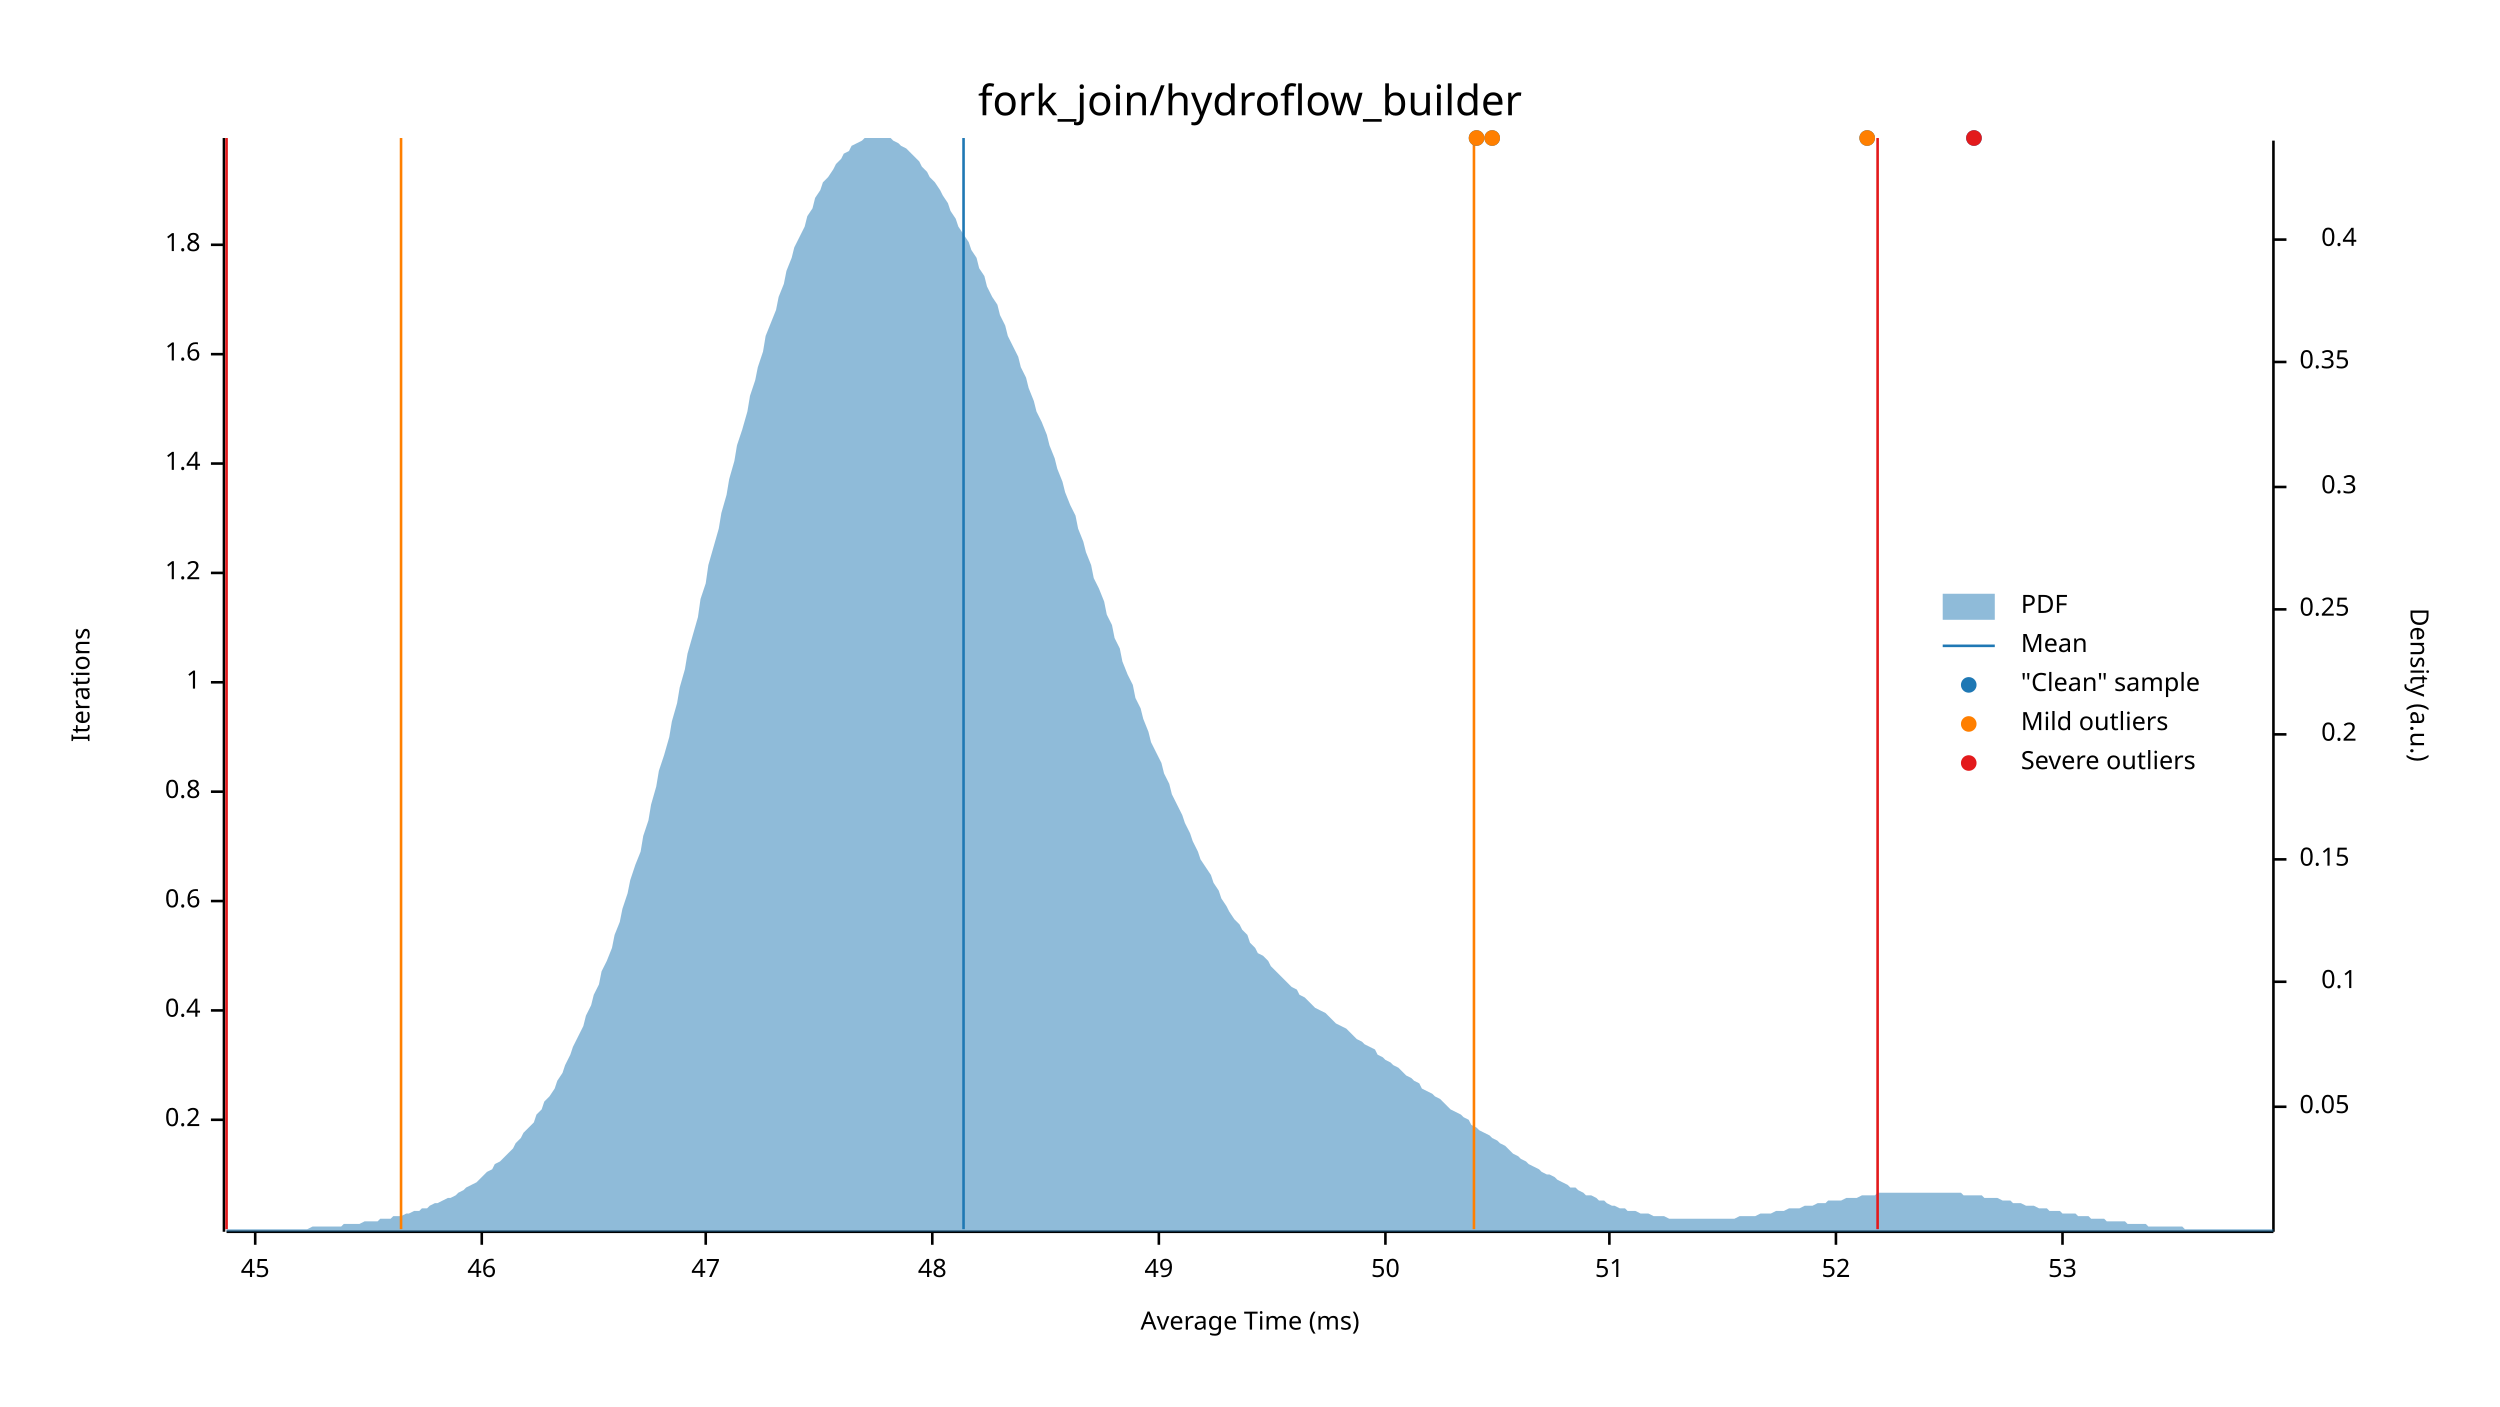
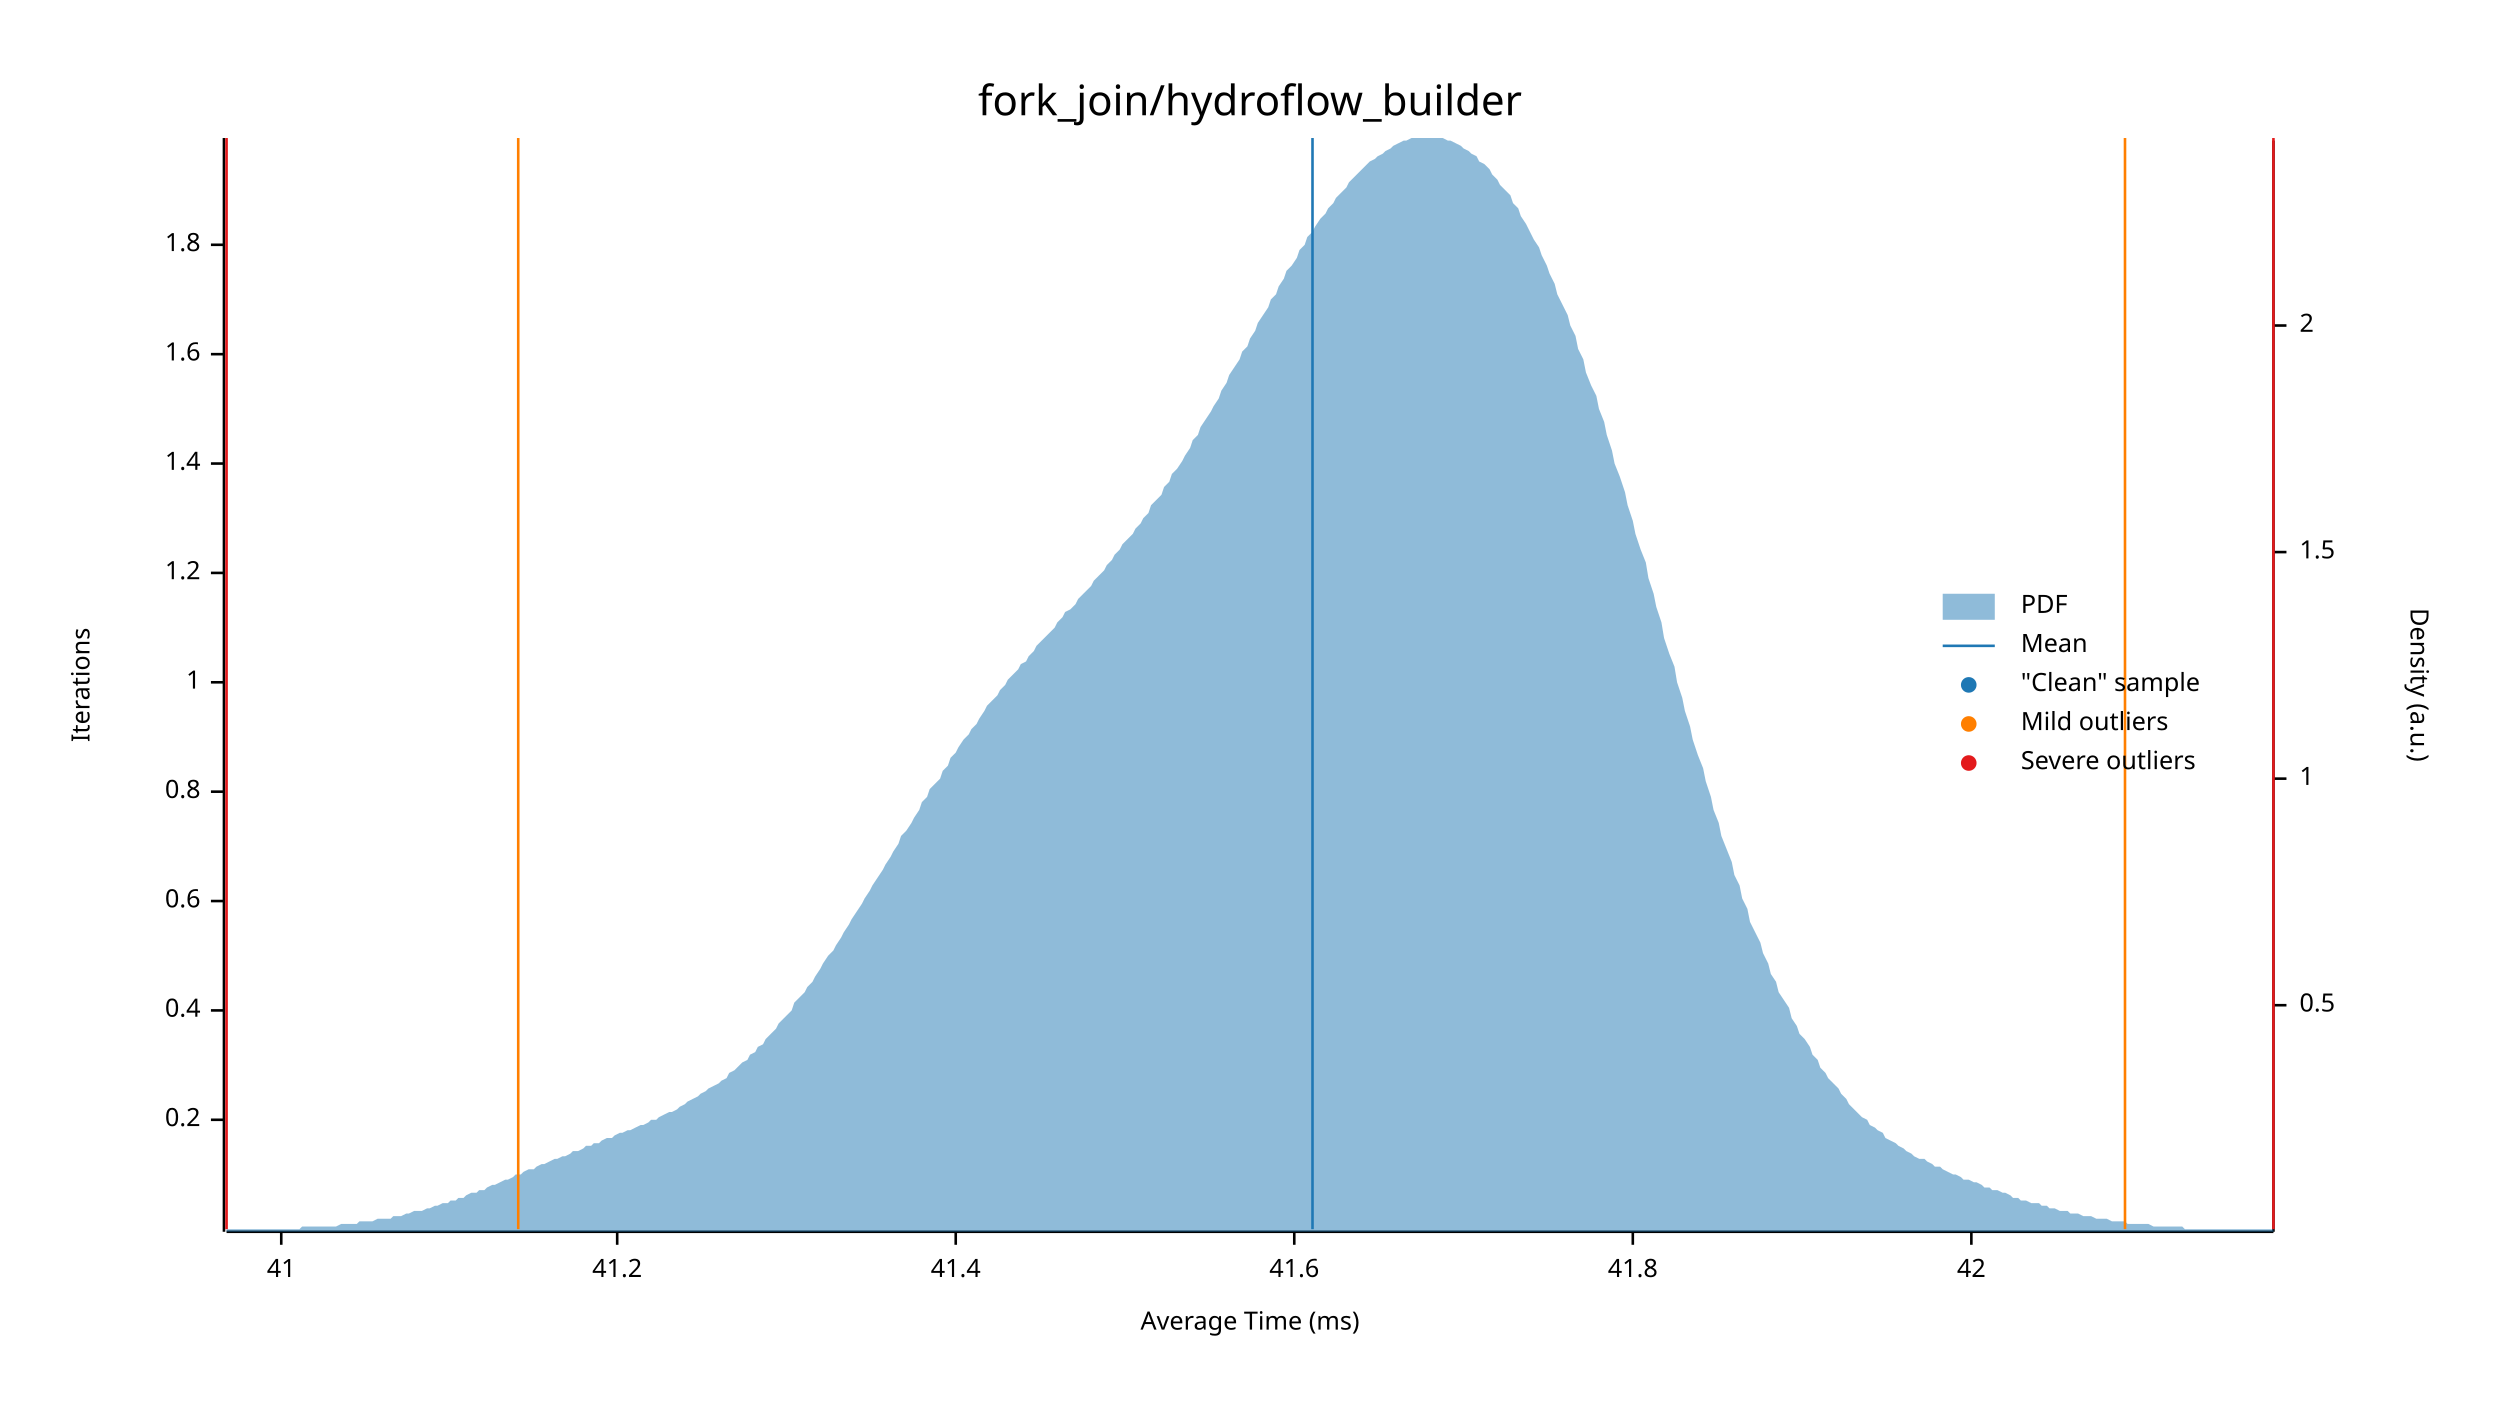
<svg xmlns="http://www.w3.org/2000/svg" width="960" height="540" viewBox="0 0 960 540">
  <text x="480" y="32" dy="0.76em" text-anchor="middle" font-family="sans-serif" font-size="16.129" opacity="1" fill="#000000">
fork_join/hydroflow_builder
</text>
  <text x="27" y="263" dy="0.76em" text-anchor="middle" font-family="sans-serif" font-size="9.677" opacity="1" fill="#000000" transform="rotate(270, 27, 263)">
Iterations
</text>
  <text x="480" y="513" dy="-0.5ex" text-anchor="middle" font-family="sans-serif" font-size="9.677" opacity="1" fill="#000000">
Average Time (ms)
</text>
  <polyline fill="none" opacity="1" stroke="#000000" stroke-width="1" points="86,53 86,473 " />
  <text x="77" y="430" dy="0.5ex" text-anchor="end" font-family="sans-serif" font-size="9.677" opacity="1" fill="#000000">
0.2
</text>
  <polyline fill="none" opacity="1" stroke="#000000" stroke-width="1" points="81,430 86,430 " />
  <text x="77" y="388" dy="0.5ex" text-anchor="end" font-family="sans-serif" font-size="9.677" opacity="1" fill="#000000">
0.4
</text>
  <polyline fill="none" opacity="1" stroke="#000000" stroke-width="1" points="81,388 86,388 " />
  <text x="77" y="346" dy="0.5ex" text-anchor="end" font-family="sans-serif" font-size="9.677" opacity="1" fill="#000000">
0.6
</text>
  <polyline fill="none" opacity="1" stroke="#000000" stroke-width="1" points="81,346 86,346 " />
  <text x="77" y="304" dy="0.5ex" text-anchor="end" font-family="sans-serif" font-size="9.677" opacity="1" fill="#000000">
0.8
</text>
  <polyline fill="none" opacity="1" stroke="#000000" stroke-width="1" points="81,304 86,304 " />
  <text x="77" y="262" dy="0.5ex" text-anchor="end" font-family="sans-serif" font-size="9.677" opacity="1" fill="#000000">
1
</text>
  <polyline fill="none" opacity="1" stroke="#000000" stroke-width="1" points="81,262 86,262 " />
  <text x="77" y="220" dy="0.5ex" text-anchor="end" font-family="sans-serif" font-size="9.677" opacity="1" fill="#000000">
1.2
</text>
  <polyline fill="none" opacity="1" stroke="#000000" stroke-width="1" points="81,220 86,220 " />
  <text x="77" y="178" dy="0.5ex" text-anchor="end" font-family="sans-serif" font-size="9.677" opacity="1" fill="#000000">
1.4
</text>
  <polyline fill="none" opacity="1" stroke="#000000" stroke-width="1" points="81,178 86,178 " />
  <text x="77" y="136" dy="0.5ex" text-anchor="end" font-family="sans-serif" font-size="9.677" opacity="1" fill="#000000">
1.6
</text>
  <polyline fill="none" opacity="1" stroke="#000000" stroke-width="1" points="81,136 86,136 " />
  <text x="77" y="94" dy="0.5ex" text-anchor="end" font-family="sans-serif" font-size="9.677" opacity="1" fill="#000000">
1.8
</text>
  <polyline fill="none" opacity="1" stroke="#000000" stroke-width="1" points="81,94 86,94 " />
  <polyline fill="none" opacity="1" stroke="#000000" stroke-width="1" points="87,473 873,473 " />
-   <text x="98" y="483" dy="0.76em" text-anchor="middle" font-family="sans-serif" font-size="9.677" opacity="1" fill="#000000">
- 45
+   <text x="108" y="483" dy="0.76em" text-anchor="middle" font-family="sans-serif" font-size="9.677" opacity="1" fill="#000000">
+ 41
</text>
-   <polyline fill="none" opacity="1" stroke="#000000" stroke-width="1" points="98,473 98,478 " />
-   <text x="185" y="483" dy="0.76em" text-anchor="middle" font-family="sans-serif" font-size="9.677" opacity="1" fill="#000000">
- 46
+   <polyline fill="none" opacity="1" stroke="#000000" stroke-width="1" points="108,473 108,478 " />
+   <text x="237" y="483" dy="0.76em" text-anchor="middle" font-family="sans-serif" font-size="9.677" opacity="1" fill="#000000">
+ 41.2
</text>
-   <polyline fill="none" opacity="1" stroke="#000000" stroke-width="1" points="185,473 185,478 " />
-   <text x="271" y="483" dy="0.76em" text-anchor="middle" font-family="sans-serif" font-size="9.677" opacity="1" fill="#000000">
- 47
+   <polyline fill="none" opacity="1" stroke="#000000" stroke-width="1" points="237,473 237,478 " />
+   <text x="367" y="483" dy="0.76em" text-anchor="middle" font-family="sans-serif" font-size="9.677" opacity="1" fill="#000000">
+ 41.4
</text>
-   <polyline fill="none" opacity="1" stroke="#000000" stroke-width="1" points="271,473 271,478 " />
-   <text x="358" y="483" dy="0.76em" text-anchor="middle" font-family="sans-serif" font-size="9.677" opacity="1" fill="#000000">
- 48
+   <polyline fill="none" opacity="1" stroke="#000000" stroke-width="1" points="367,473 367,478 " />
+   <text x="497" y="483" dy="0.76em" text-anchor="middle" font-family="sans-serif" font-size="9.677" opacity="1" fill="#000000">
+ 41.6
</text>
-   <polyline fill="none" opacity="1" stroke="#000000" stroke-width="1" points="358,473 358,478 " />
-   <text x="445" y="483" dy="0.76em" text-anchor="middle" font-family="sans-serif" font-size="9.677" opacity="1" fill="#000000">
- 49
+   <polyline fill="none" opacity="1" stroke="#000000" stroke-width="1" points="497,473 497,478 " />
+   <text x="627" y="483" dy="0.76em" text-anchor="middle" font-family="sans-serif" font-size="9.677" opacity="1" fill="#000000">
+ 41.8
</text>
-   <polyline fill="none" opacity="1" stroke="#000000" stroke-width="1" points="445,473 445,478 " />
-   <text x="532" y="483" dy="0.76em" text-anchor="middle" font-family="sans-serif" font-size="9.677" opacity="1" fill="#000000">
- 50
+   <polyline fill="none" opacity="1" stroke="#000000" stroke-width="1" points="627,473 627,478 " />
+   <text x="757" y="483" dy="0.76em" text-anchor="middle" font-family="sans-serif" font-size="9.677" opacity="1" fill="#000000">
+ 42
</text>
-   <polyline fill="none" opacity="1" stroke="#000000" stroke-width="1" points="532,473 532,478 " />
-   <text x="618" y="483" dy="0.76em" text-anchor="middle" font-family="sans-serif" font-size="9.677" opacity="1" fill="#000000">
- 51
- </text>
-   <polyline fill="none" opacity="1" stroke="#000000" stroke-width="1" points="618,473 618,478 " />
-   <text x="705" y="483" dy="0.76em" text-anchor="middle" font-family="sans-serif" font-size="9.677" opacity="1" fill="#000000">
- 52
- </text>
-   <polyline fill="none" opacity="1" stroke="#000000" stroke-width="1" points="705,473 705,478 " />
-   <text x="792" y="483" dy="0.76em" text-anchor="middle" font-family="sans-serif" font-size="9.677" opacity="1" fill="#000000">
- 53
- </text>
-   <polyline fill="none" opacity="1" stroke="#000000" stroke-width="1" points="792,473 792,478 " />
+   <polyline fill="none" opacity="1" stroke="#000000" stroke-width="1" points="757,473 757,478 " />
  <text x="933" y="263" dy="0.76em" text-anchor="middle" font-family="sans-serif" font-size="9.677" opacity="1" fill="#000000" transform="rotate(90, 933, 263)">
Density (a.u.)
</text>
  <polyline fill="none" opacity="1" stroke="#000000" stroke-width="1" points="873,54 873,473 " />
-   <text x="883" y="425" dy="0.5ex" text-anchor="start" font-family="sans-serif" font-size="9.677" opacity="1" fill="#000000">
- 0.05
+   <text x="883" y="386" dy="0.5ex" text-anchor="start" font-family="sans-serif" font-size="9.677" opacity="1" fill="#000000">
+ 0.5
</text>
-   <polyline fill="none" opacity="1" stroke="#000000" stroke-width="1" points="873,425 878,425 " />
-   <text x="905" y="377" dy="0.5ex" text-anchor="end" font-family="sans-serif" font-size="9.677" opacity="1" fill="#000000">
- 0.1
+   <polyline fill="none" opacity="1" stroke="#000000" stroke-width="1" points="873,386 878,386 " />
+   <text x="883" y="299" dy="0.5ex" text-anchor="start" font-family="sans-serif" font-size="9.677" opacity="1" fill="#000000">
+ 1
</text>
-   <polyline fill="none" opacity="1" stroke="#000000" stroke-width="1" points="873,377 878,377 " />
-   <text x="883" y="330" dy="0.5ex" text-anchor="start" font-family="sans-serif" font-size="9.677" opacity="1" fill="#000000">
- 0.15
+   <polyline fill="none" opacity="1" stroke="#000000" stroke-width="1" points="873,299 878,299 " />
+   <text x="883" y="212" dy="0.5ex" text-anchor="start" font-family="sans-serif" font-size="9.677" opacity="1" fill="#000000">
+ 1.5
</text>
-   <polyline fill="none" opacity="1" stroke="#000000" stroke-width="1" points="873,330 878,330 " />
-   <text x="905" y="282" dy="0.5ex" text-anchor="end" font-family="sans-serif" font-size="9.677" opacity="1" fill="#000000">
- 0.2
+   <polyline fill="none" opacity="1" stroke="#000000" stroke-width="1" points="873,212 878,212 " />
+   <text x="883" y="125" dy="0.5ex" text-anchor="start" font-family="sans-serif" font-size="9.677" opacity="1" fill="#000000">
+ 2
</text>
-   <polyline fill="none" opacity="1" stroke="#000000" stroke-width="1" points="873,282 878,282 " />
-   <text x="883" y="234" dy="0.5ex" text-anchor="start" font-family="sans-serif" font-size="9.677" opacity="1" fill="#000000">
- 0.25
- </text>
-   <polyline fill="none" opacity="1" stroke="#000000" stroke-width="1" points="873,234 878,234 " />
-   <text x="905" y="187" dy="0.5ex" text-anchor="end" font-family="sans-serif" font-size="9.677" opacity="1" fill="#000000">
- 0.3
- </text>
-   <polyline fill="none" opacity="1" stroke="#000000" stroke-width="1" points="873,187 878,187 " />
-   <text x="883" y="139" dy="0.5ex" text-anchor="start" font-family="sans-serif" font-size="9.677" opacity="1" fill="#000000">
- 0.35
- </text>
-   <polyline fill="none" opacity="1" stroke="#000000" stroke-width="1" points="873,139 878,139 " />
-   <text x="905" y="92" dy="0.5ex" text-anchor="end" font-family="sans-serif" font-size="9.677" opacity="1" fill="#000000">
- 0.4
- </text>
-   <polyline fill="none" opacity="1" stroke="#000000" stroke-width="1" points="873,92 878,92 " />
-   <polygon opacity="0.5" fill="#1F78B4" points="87,472 88,472 90,472 91,472 93,472 94,472 96,472 98,472 99,472 101,472 102,472 104,472 105,472 107,472 109,472 110,472 112,472 113,472 115,472 116,472 118,472 120,471 121,471 123,471 124,471 126,471 127,471 129,471 131,471 132,470 134,470 135,470 137,470 138,470 140,469 142,469 143,469 145,469 146,468 148,468 150,468 151,467 153,467 154,467 156,466 157,466 159,465 161,465 162,464 164,464 165,463 167,462 168,462 170,461 172,460 173,460 175,459 176,458 178,457 179,456 181,455 183,454 184,453 186,451 187,450 189,449 190,447 192,446 194,444 195,443 197,441 198,439 200,437 201,435 203,433 205,431 206,428 208,426 209,423 211,421 213,418 214,415 216,412 217,409 219,405 220,402 222,398 224,394 225,390 227,386 228,382 230,378 231,373 233,369 235,364 236,359 238,354 239,349 241,343 242,338 244,332 246,327 247,321 249,315 250,309 252,302 253,296 255,290 257,283 258,277 260,270 261,264 263,257 264,251 266,244 268,237 269,230 271,224 272,217 274,210 276,203 277,197 279,190 280,184 282,177 283,171 285,165 287,158 288,152 290,146 291,141 293,135 294,129 296,124 298,119 299,114 301,109 302,104 304,99 305,95 307,91 309,87 310,83 312,80 313,76 315,73 316,70 318,68 320,65 321,63 323,61 324,59 326,58 327,56 329,55 331,54 332,53 334,53 335,53 337,53 339,53 340,53 342,53 343,54 345,55 346,56 348,57 350,59 351,60 353,62 354,64 356,66 357,68 359,70 361,73 362,75 364,78 365,81 367,84 368,87 370,90 372,93 373,96 375,99 376,103 378,106 379,110 381,114 383,117 384,121 386,125 387,129 389,133 391,137 392,141 394,145 395,149 397,154 398,158 400,162 402,167 403,171 405,176 406,180 408,185 409,189 411,194 413,198 414,203 416,208 417,212 419,217 420,222 422,226 424,231 425,236 427,240 428,245 430,249 431,254 433,259 435,263 436,268 438,272 439,276 441,281 442,285 444,289 446,293 447,297 449,301 450,305 452,309 454,313 455,316 457,320 458,323 460,327 461,330 463,333 465,336 466,339 468,342 469,345 471,348 472,350 474,353 476,355 477,357 479,359 480,362 482,364 483,366 485,367 487,369 488,371 490,373 491,374 493,376 494,377 496,379 498,380 499,382 501,383 502,384 504,386 505,387 507,388 509,389 510,390 512,392 513,393 515,394 517,395 518,396 520,398 521,399 523,400 524,401 526,402 528,403 529,405 531,406 532,407 534,408 535,409 537,410 539,412 540,413 542,414 543,415 545,416 546,418 548,419 550,420 551,421 553,422 554,423 556,425 557,426 559,427 561,428 562,429 564,430 565,432 567,433 568,434 570,435 572,436 573,437 575,438 576,439 578,440 580,442 581,443 583,444 584,445 586,446 587,447 589,448 591,449 592,450 594,451 595,451 597,452 598,453 600,454 602,455 603,456 605,456 606,457 608,458 609,459 611,459 613,460 614,461 616,461 617,462 619,463 620,463 622,464 624,464 625,465 627,465 628,465 630,466 632,466 633,466 635,467 636,467 638,467 639,467 641,468 643,468 644,468 646,468 647,468 649,468 650,468 652,468 654,468 655,468 657,468 658,468 660,468 661,468 663,468 665,468 666,468 668,467 669,467 671,467 672,467 674,467 676,466 677,466 679,466 680,466 682,465 683,465 685,465 687,464 688,464 690,464 691,464 693,463 695,463 696,463 698,462 699,462 701,462 702,461 704,461 706,461 707,461 709,460 710,460 712,460 713,460 715,459 717,459 718,459 720,459 721,458 723,458 724,458 726,458 728,458 729,458 731,458 732,458 734,458 735,458 737,458 739,458 740,458 742,458 743,458 745,458 746,458 748,458 750,458 751,458 753,458 754,459 756,459 758,459 759,459 761,459 762,460 764,460 765,460 767,460 769,461 770,461 772,461 773,462 775,462 776,462 778,463 780,463 781,463 783,464 784,464 786,464 787,465 789,465 791,465 792,466 794,466 795,466 797,466 798,467 800,467 802,467 803,468 805,468 806,468 808,468 809,469 811,469 813,469 814,469 816,469 817,470 819,470 821,470 822,470 824,470 825,471 827,471 828,471 830,471 832,471 833,471 835,471 836,471 838,471 839,472 841,472 843,472 844,472 846,472 847,472 849,472 850,472 852,472 854,472 855,472 857,472 858,472 860,472 861,472 863,472 865,472 866,472 868,472 869,472 871,472 873,472 873,473 87,473 " />
-   <polyline fill="none" opacity="1" stroke="#1F78B4" stroke-width="1" points="370,472 370,53 " />
-   <polyline fill="none" opacity="1" stroke="#FF7F00" stroke-width="1" points="154,472 154,53 " />
-   <polyline fill="none" opacity="1" stroke="#FF7F00" stroke-width="1" points="566,472 566,53 " />
+   <polyline fill="none" opacity="1" stroke="#000000" stroke-width="1" points="873,125 878,125 " />
+   <polygon opacity="0.5" fill="#1F78B4" points="87,472 88,472 90,472 91,472 93,472 94,472 96,472 98,472 99,472 101,472 102,472 104,472 105,472 107,472 109,472 110,472 112,472 113,472 115,472 116,471 118,471 120,471 121,471 123,471 124,471 126,471 127,471 129,471 131,470 132,470 134,470 135,470 137,470 138,469 140,469 142,469 143,469 145,468 146,468 148,468 150,468 151,467 153,467 154,467 156,466 157,466 159,465 161,465 162,465 164,464 165,464 167,463 168,463 170,462 172,462 173,461 175,461 176,460 178,460 179,459 181,458 183,458 184,457 186,457 187,456 189,455 190,455 192,454 194,453 195,453 197,452 198,451 200,451 201,450 203,449 205,449 206,448 208,447 209,447 211,446 213,445 214,445 216,444 217,444 219,443 220,442 222,442 224,441 225,440 227,440 228,439 230,439 231,438 233,437 235,437 236,436 238,435 239,435 241,434 242,434 244,433 246,432 247,432 249,431 250,430 252,430 253,429 255,428 257,427 258,427 260,426 261,425 263,424 264,423 266,422 268,421 269,420 271,419 272,418 274,417 276,416 277,415 279,414 280,412 282,411 283,410 285,408 287,407 288,405 290,404 291,402 293,401 294,399 296,397 298,395 299,393 301,391 302,390 304,388 305,385 307,383 309,381 310,379 312,377 313,375 315,372 316,370 318,367 320,365 321,363 323,360 324,358 326,355 327,353 329,350 331,347 332,345 334,342 335,340 337,337 339,334 340,332 342,329 343,327 345,324 346,321 348,319 350,316 351,314 353,311 354,308 356,306 357,303 359,301 361,299 362,296 364,294 365,291 367,289 368,287 370,284 372,282 373,280 375,278 376,276 378,273 379,271 381,269 383,267 384,265 386,263 387,261 389,259 391,257 392,255 394,254 395,252 397,250 398,248 400,246 402,244 403,243 405,241 406,239 408,237 409,235 411,234 413,232 414,230 416,228 417,227 419,225 420,223 422,221 424,219 425,217 427,215 428,213 430,211 431,209 433,207 435,205 436,203 438,201 439,199 441,197 442,194 444,192 446,190 447,187 449,185 450,182 452,180 454,177 455,175 457,172 458,169 460,167 461,164 463,161 465,158 466,156 468,153 469,150 471,147 472,144 474,141 476,138 477,135 479,133 480,130 482,127 483,124 485,121 487,118 488,115 490,113 491,110 493,107 494,104 496,102 498,99 499,96 501,94 502,91 504,89 505,87 507,84 509,82 510,80 512,78 513,76 515,74 517,72 518,70 520,68 521,67 523,65 524,64 526,62 528,61 529,60 531,59 532,58 534,57 535,56 537,55 539,54 540,54 542,53 543,53 545,53 546,53 548,53 550,53 551,53 553,53 554,53 556,54 557,54 559,55 561,56 562,57 564,58 565,59 567,60 568,62 570,63 572,65 573,67 575,69 576,71 578,73 580,75 581,78 583,80 584,83 586,86 587,88 589,92 591,95 592,98 594,102 595,105 597,109 598,113 600,117 602,121 603,125 605,129 606,134 608,138 609,143 611,148 613,152 614,157 616,162 617,167 619,173 620,178 622,183 624,189 625,194 627,200 628,205 630,211 632,216 633,222 635,228 636,233 638,239 639,245 641,251 643,256 644,262 646,268 647,273 649,279 650,284 652,290 654,295 655,300 657,306 658,311 660,316 661,321 663,326 665,331 666,336 668,340 669,345 671,349 672,354 674,358 676,362 677,366 679,370 680,374 682,377 683,381 685,384 687,387 688,391 690,394 691,397 693,399 695,402 696,405 698,407 699,410 701,412 702,414 704,416 706,418 707,420 709,422 710,424 712,426 713,427 715,429 717,430 718,432 720,433 721,434 723,435 724,437 726,438 728,439 729,440 731,441 732,442 734,443 735,444 737,445 739,445 740,446 742,447 743,448 745,448 746,449 748,450 750,451 751,451 753,452 754,453 756,453 758,454 759,454 761,455 762,456 764,456 765,457 767,457 769,458 770,458 772,459 773,460 775,460 776,461 778,461 780,462 781,462 783,462 784,463 786,463 787,464 789,464 791,465 792,465 794,465 795,466 797,466 798,466 800,467 802,467 803,467 805,468 806,468 808,468 809,468 811,469 813,469 814,469 816,469 817,470 819,470 821,470 822,470 824,470 825,470 827,471 828,471 830,471 832,471 833,471 835,471 836,471 838,471 839,472 841,472 843,472 844,472 846,472 847,472 849,472 850,472 852,472 854,472 855,472 857,472 858,472 860,472 861,472 863,472 865,472 866,472 868,472 869,472 871,472 873,472 873,473 87,473 " />
+   <polyline fill="none" opacity="1" stroke="#1F78B4" stroke-width="1" points="504,472 504,53 " />
+   <polyline fill="none" opacity="1" stroke="#FF7F00" stroke-width="1" points="199,472 199,53 " />
+   <polyline fill="none" opacity="1" stroke="#FF7F00" stroke-width="1" points="816,472 816,53 " />
  <polyline fill="none" opacity="1" stroke="#E31A1C" stroke-width="1" points="87,472 87,53 " />
-   <polyline fill="none" opacity="1" stroke="#E31A1C" stroke-width="1" points="721,472 721,53 " />
-   <circle cx="567" cy="53" r="3" opacity="1" fill="#1F78B4" stroke="none" stroke-width="1" />
-   <circle cx="758" cy="53" r="3" opacity="1" fill="#1F78B4" stroke="none" stroke-width="1" />
-   <circle cx="717" cy="53" r="3" opacity="1" fill="#1F78B4" stroke="none" stroke-width="1" />
-   <circle cx="573" cy="53" r="3" opacity="1" fill="#1F78B4" stroke="none" stroke-width="1" />
-   <circle cx="567" cy="53" r="3" opacity="1" fill="#FF7F00" stroke="none" stroke-width="1" />
-   <circle cx="717" cy="53" r="3" opacity="1" fill="#FF7F00" stroke="none" stroke-width="1" />
-   <circle cx="573" cy="53" r="3" opacity="1" fill="#FF7F00" stroke="none" stroke-width="1" />
-   <circle cx="758" cy="53" r="3" opacity="1" fill="#E31A1C" stroke="none" stroke-width="1" />
+   <polyline fill="none" opacity="1" stroke="#E31A1C" stroke-width="1" points="873,472 873,53 " />
  <text x="776" y="228" dy="0.76em" text-anchor="start" font-family="sans-serif" font-size="9.677" opacity="1" fill="#000000">
PDF
</text>
  <text x="776" y="243" dy="0.76em" text-anchor="start" font-family="sans-serif" font-size="9.677" opacity="1" fill="#000000">
Mean
</text>
  <text x="776" y="258" dy="0.76em" text-anchor="start" font-family="sans-serif" font-size="9.677" opacity="1" fill="#000000">
"Clean" sample
</text>
  <text x="776" y="273" dy="0.76em" text-anchor="start" font-family="sans-serif" font-size="9.677" opacity="1" fill="#000000">
Mild outliers
</text>
  <text x="776" y="288" dy="0.76em" text-anchor="start" font-family="sans-serif" font-size="9.677" opacity="1" fill="#000000">
Severe outliers
</text>
  <rect x="746" y="228" width="20" height="10" opacity="0.5" fill="#1F78B4" stroke="none" />
  <polyline fill="none" opacity="1" stroke="#1F78B4" stroke-width="1" points="746,248 766,248 " />
  <circle cx="756" cy="263" r="3" opacity="1" fill="#1F78B4" stroke="none" stroke-width="1" />
  <circle cx="756" cy="278" r="3" opacity="1" fill="#FF7F00" stroke="none" stroke-width="1" />
  <circle cx="756" cy="293" r="3" opacity="1" fill="#E31A1C" stroke="none" stroke-width="1" />
</svg>
